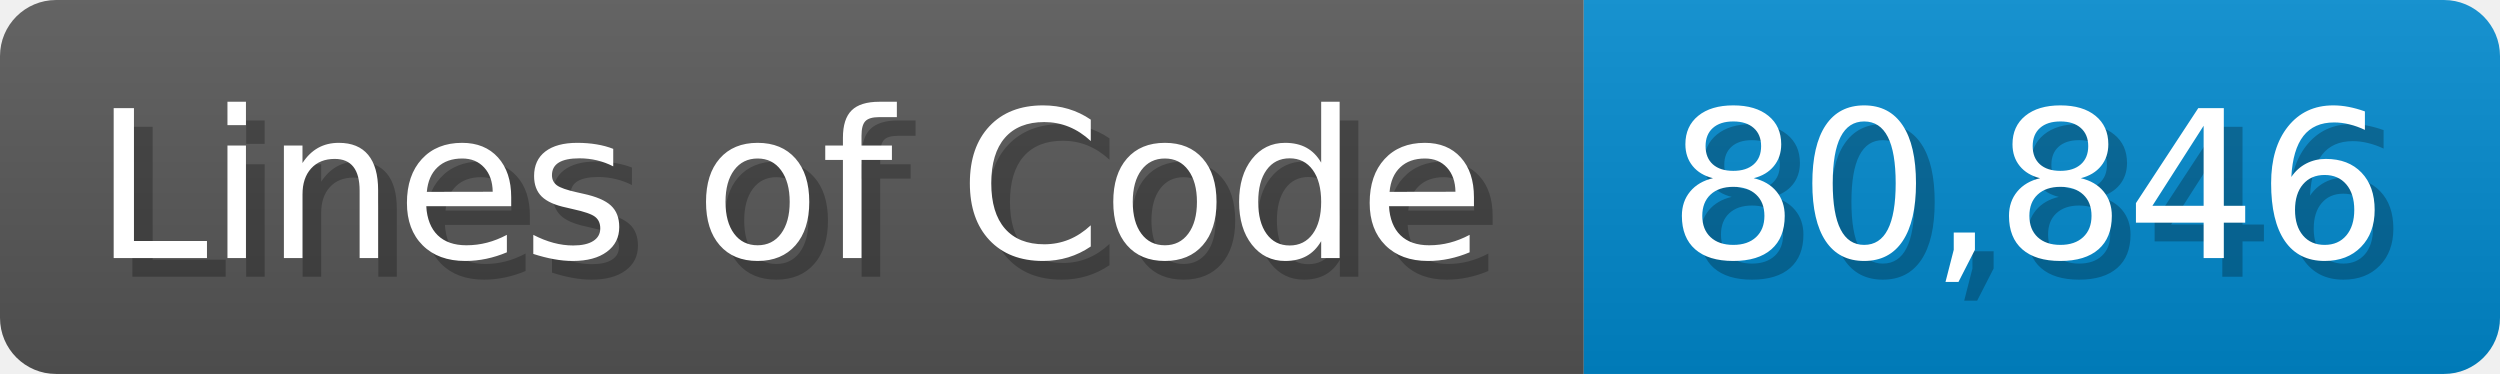
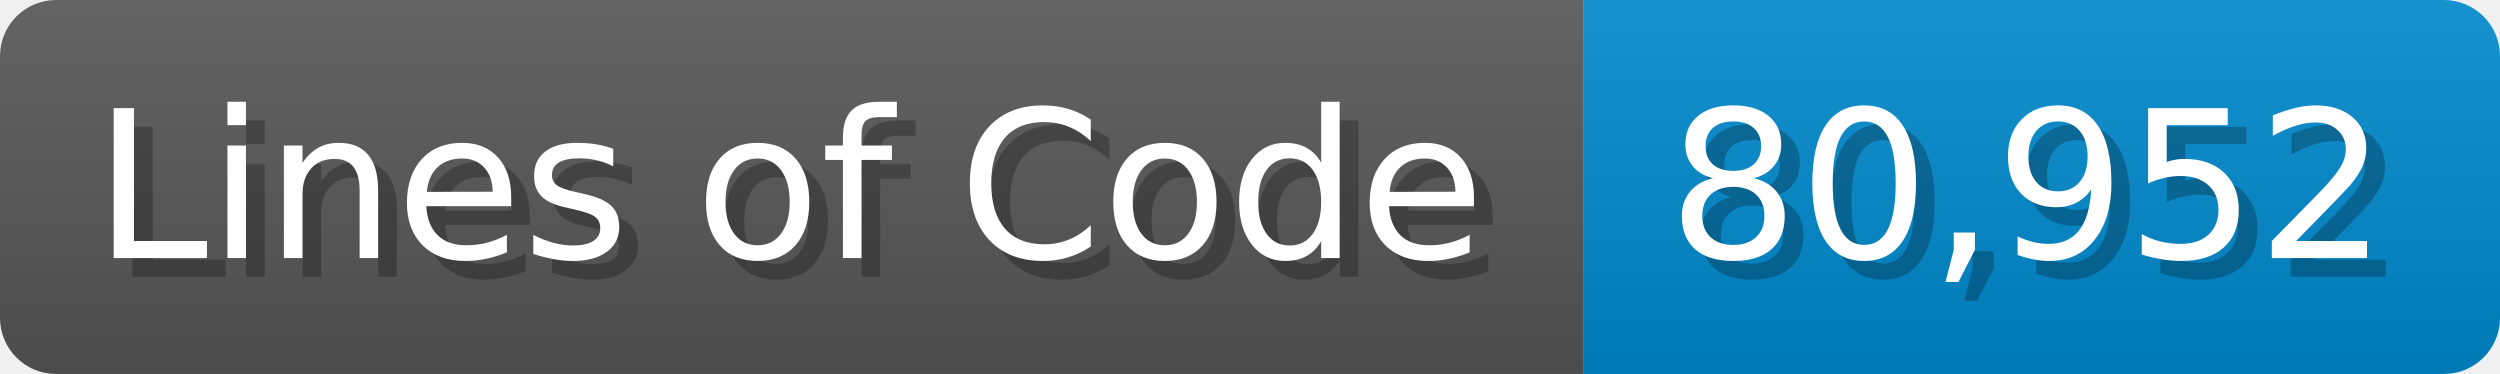
<svg xmlns="http://www.w3.org/2000/svg" width="133.7" height="20" viewBox="0 0 1337 200">
  <linearGradient id="a" x2="0" y2="100%">
    <stop offset="0" stop-opacity=".1" stop-color="#EEE" />
    <stop offset="1" stop-opacity=".1" />
  </linearGradient>
  <mask id="m">
    <rect width="1337" height="200" rx="30" fill="#FFF" />
  </mask>
  <g mask="url(#m)">
    <rect width="847" height="200" fill="#555" />
    <rect width="490" height="200" fill="#08C" x="847" />
    <rect width="1337" height="200" fill="url(#a)" />
  </g>
  <g fill="#fff" text-anchor="start" font-family="Verdana,DejaVu Sans,sans-serif" font-size="110">
    <text x="60" y="148" textLength="747" fill="#000" opacity="0.25">Lines of Code</text>
    <text x="50" y="138" textLength="747">Lines of Code</text>
-     <text x="902" y="148" textLength="390" fill="#000" opacity="0.25">80,846</text>
-     <text x="892" y="138" textLength="390">80,846</text>
+     <text x="902" y="148" textLength="390" fill="#000" opacity="0.25">80,952</text>
+     <text x="892" y="138" textLength="390">80,952</text>
  </g>
</svg>
